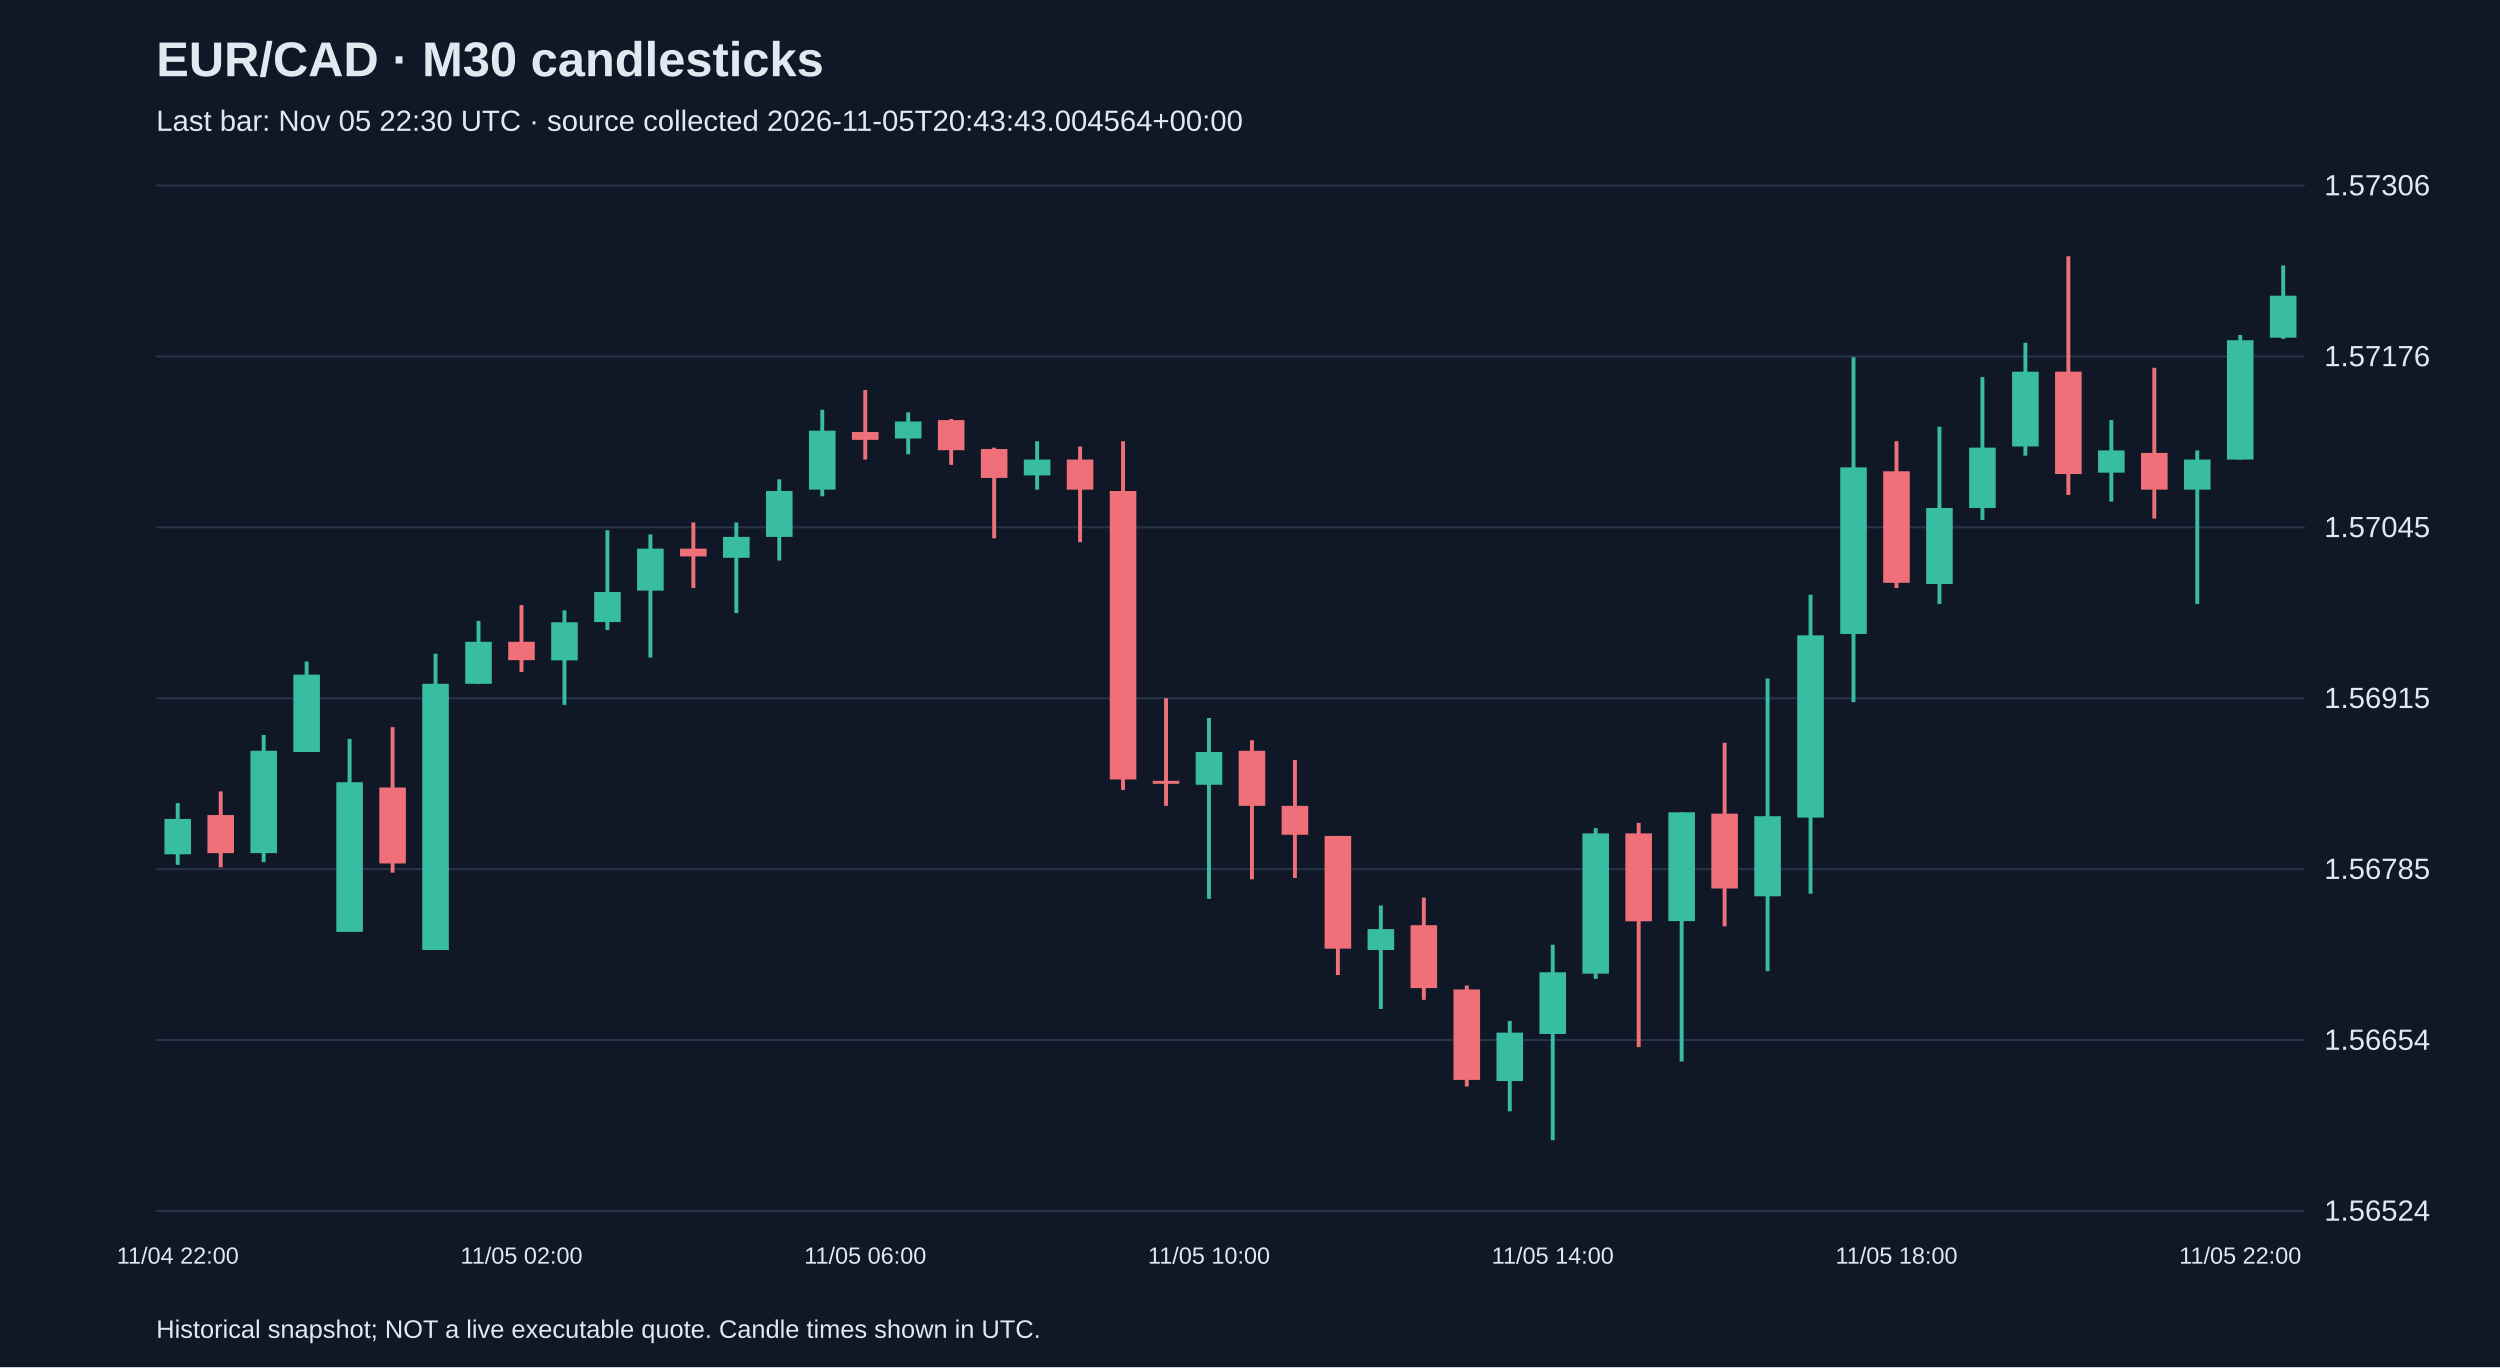
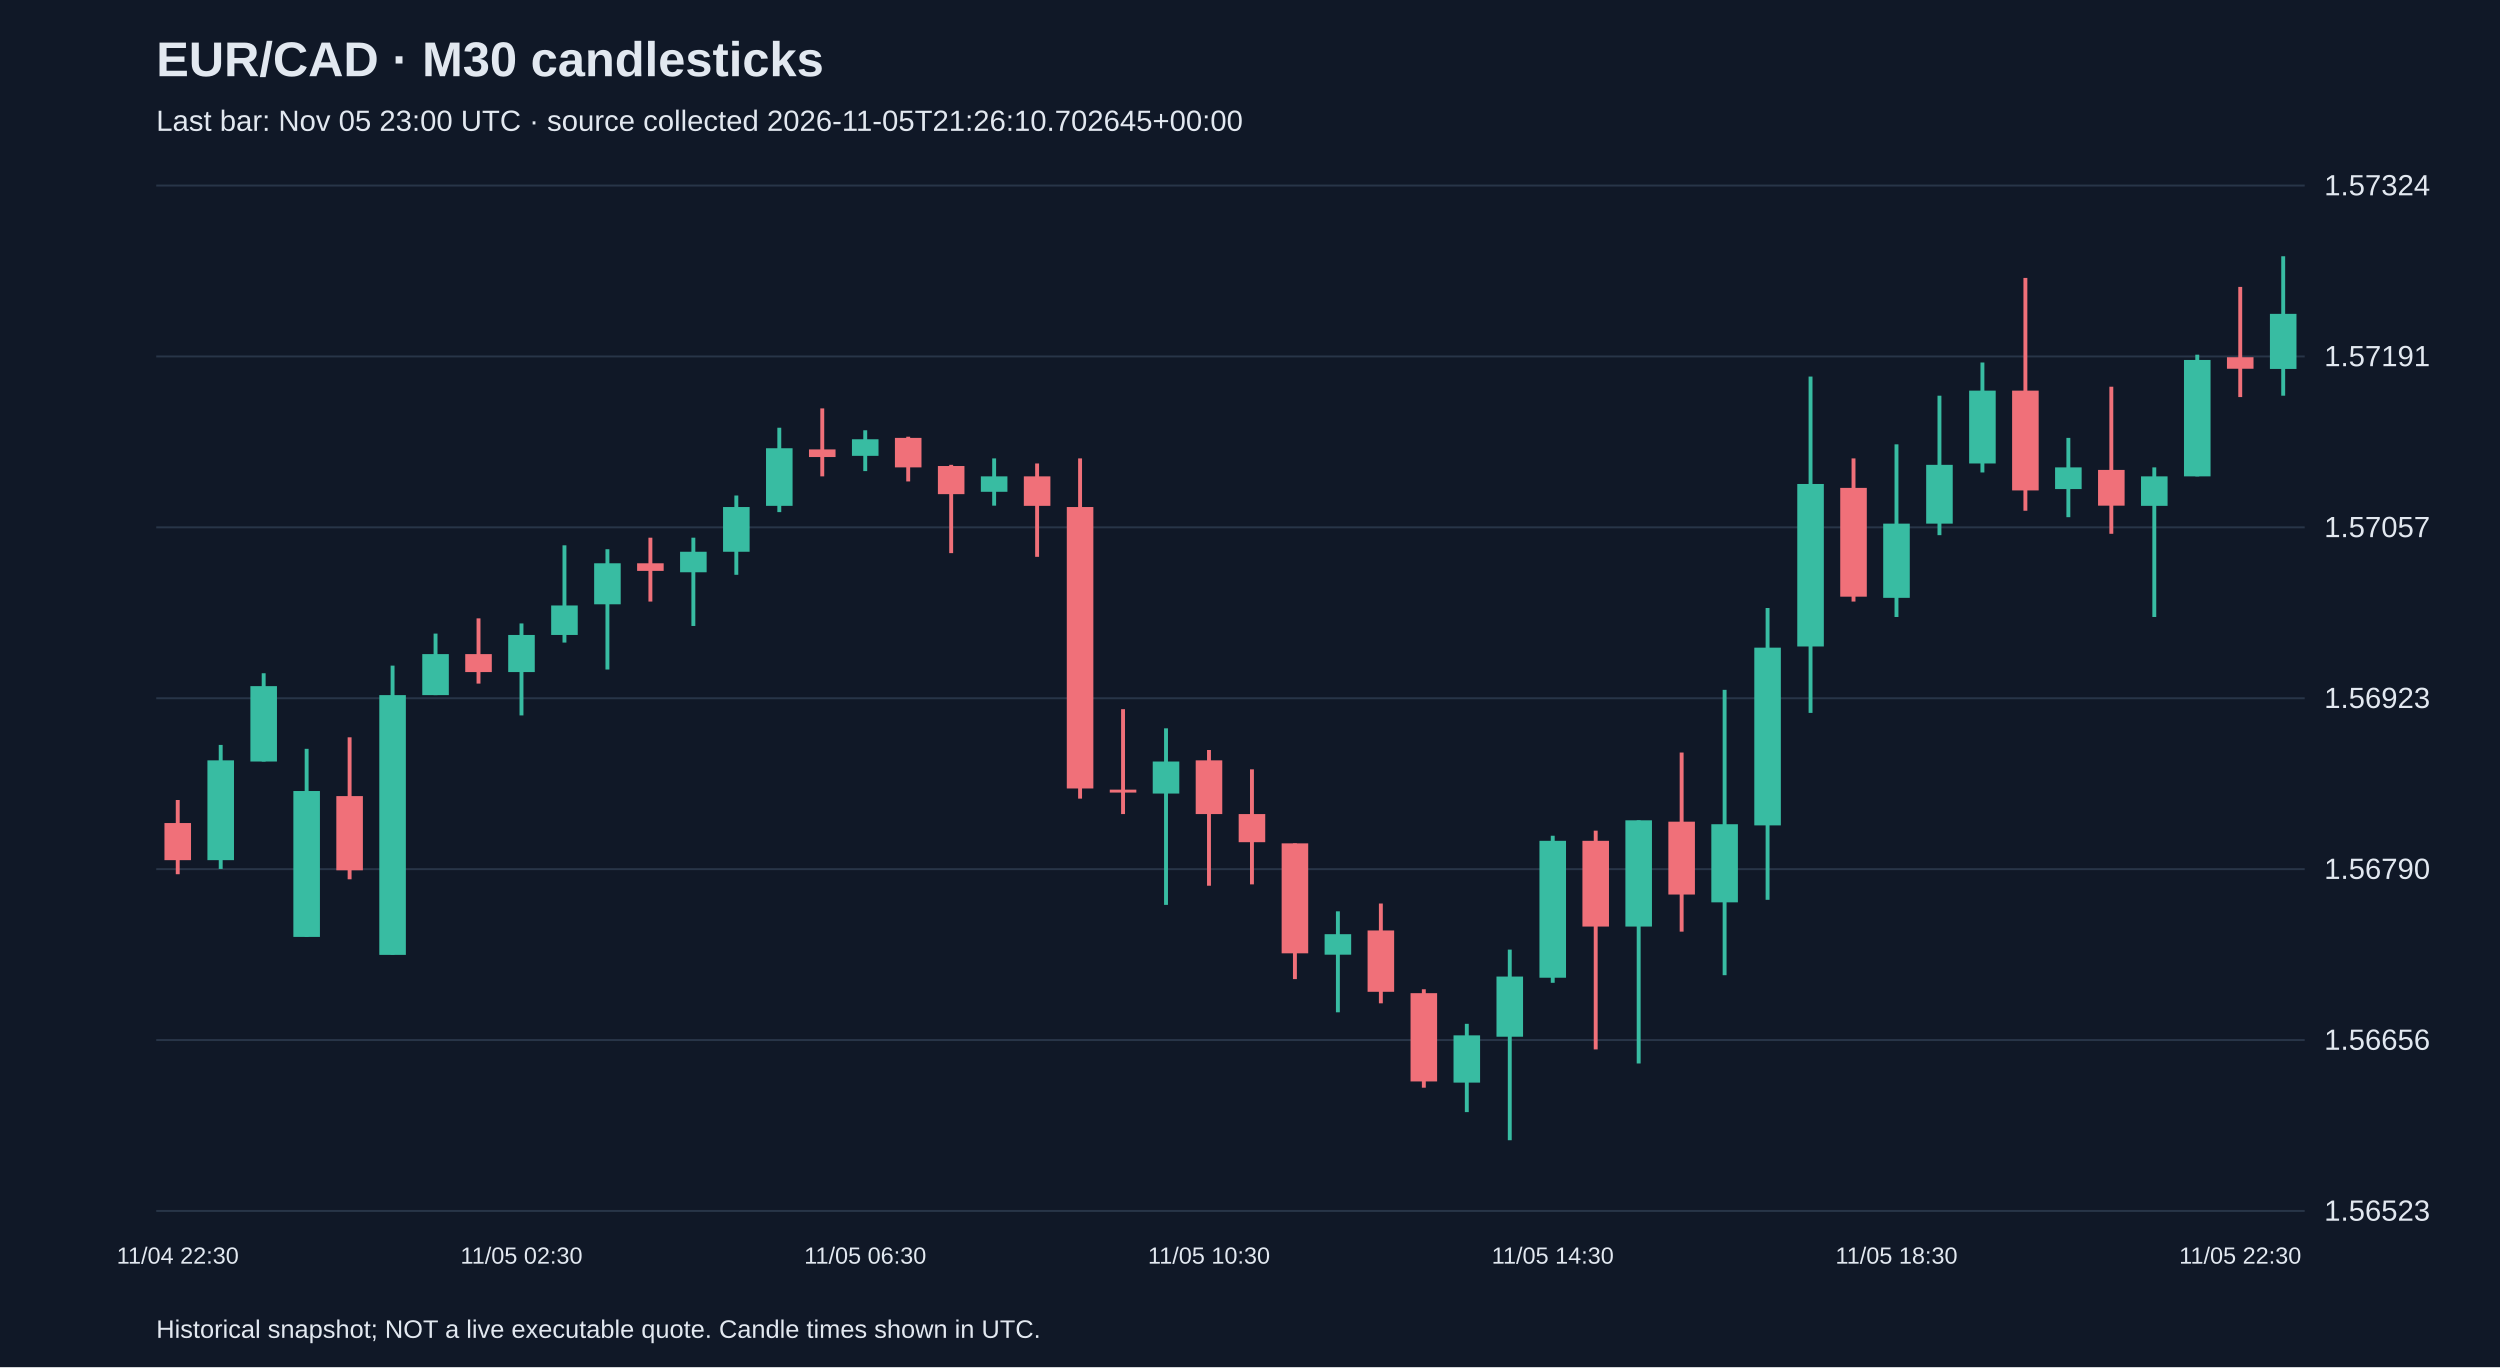
<svg xmlns="http://www.w3.org/2000/svg" viewBox="0 0 1280 700">
  <rect width="100%" height="100%" fill="#101827" />
  <style>text{font-family:Arial,sans-serif;fill:#e2e8f0}</style>
  <text x="80" y="39" font-size="25" font-weight="bold">EUR/CAD · M30 candlesticks</text>
-   <text x="80" y="67" font-size="15" fill="#a6b1c5">Last bar: Nov 05 22:30 UTC · source collected 2026-11-05T20:43:43.004564+00:00</text>
+   <text x="80" y="67" font-size="15" fill="#a6b1c5">Last bar: Nov 05 23:00 UTC · source collected 2026-11-05T21:26:10.702645+00:00</text>
  <line x1="80" y1="620.0" x2="1180" y2="620.0" stroke="#283548" />
-   <text x="1190" y="625.0" font-size="15">1.56524</text>
+   <text x="1190" y="625.0" font-size="15">1.56523</text>
  <line x1="80" y1="532.5" x2="1180" y2="532.5" stroke="#283548" />
-   <text x="1190" y="537.5" font-size="15">1.56654</text>
+   <text x="1190" y="537.5" font-size="15">1.56656</text>
  <line x1="80" y1="445.0" x2="1180" y2="445.0" stroke="#283548" />
-   <text x="1190" y="450.0" font-size="15">1.56785</text>
+   <text x="1190" y="450.0" font-size="15">1.56790</text>
  <line x1="80" y1="357.5" x2="1180" y2="357.5" stroke="#283548" />
-   <text x="1190" y="362.5" font-size="15">1.56915</text>
+   <text x="1190" y="362.5" font-size="15">1.56923</text>
  <line x1="80" y1="270.0" x2="1180" y2="270.0" stroke="#283548" />
-   <text x="1190" y="275.0" font-size="15">1.57045</text>
+   <text x="1190" y="275.0" font-size="15">1.57057</text>
  <line x1="80" y1="182.5" x2="1180" y2="182.5" stroke="#283548" />
-   <text x="1190" y="187.5" font-size="15">1.57176</text>
+   <text x="1190" y="187.5" font-size="15">1.57191</text>
  <line x1="80" y1="95.0" x2="1180" y2="95.0" stroke="#283548" />
-   <text x="1190" y="100.0" font-size="15">1.57306</text>
-   <line x1="91.0" y1="411.2" x2="91.0" y2="442.8" stroke="#38bca2" stroke-width="2" />
-   <rect x="84.2" y="419.3" width="13.6" height="18.1" fill="#38bca2" />
-   <text x="91.0" y="647" text-anchor="middle" font-size="12">11/04 22:00</text>
-   <line x1="113.0" y1="405.2" x2="113.0" y2="444.1" stroke="#f07079" stroke-width="2" />
-   <rect x="106.2" y="417.3" width="13.6" height="19.5" fill="#f07079" />
-   <line x1="135.0" y1="376.3" x2="135.0" y2="441.4" stroke="#38bca2" stroke-width="2" />
-   <rect x="128.2" y="384.4" width="13.6" height="52.4" fill="#38bca2" />
-   <line x1="157.0" y1="338.7" x2="157.0" y2="385.0" stroke="#38bca2" stroke-width="2" />
-   <rect x="150.2" y="345.4" width="13.6" height="39.6" fill="#38bca2" />
-   <line x1="179.0" y1="378.3" x2="179.0" y2="477.0" stroke="#38bca2" stroke-width="2" />
-   <rect x="172.2" y="400.5" width="13.6" height="76.6" fill="#38bca2" />
-   <line x1="201.0" y1="372.3" x2="201.0" y2="446.8" stroke="#f07079" stroke-width="2" />
-   <rect x="194.2" y="403.2" width="13.6" height="38.9" fill="#f07079" />
-   <line x1="223.0" y1="334.7" x2="223.0" y2="486.4" stroke="#38bca2" stroke-width="2" />
-   <rect x="216.2" y="350.1" width="13.6" height="136.3" fill="#38bca2" />
-   <line x1="245.0" y1="317.9" x2="245.0" y2="350.1" stroke="#38bca2" stroke-width="2" />
-   <rect x="238.2" y="328.6" width="13.6" height="21.5" fill="#38bca2" />
-   <line x1="267.0" y1="309.8" x2="267.0" y2="344.1" stroke="#f07079" stroke-width="2" />
-   <rect x="260.2" y="328.6" width="13.6" height="9.4" fill="#f07079" />
-   <text x="267.0" y="647" text-anchor="middle" font-size="12">11/05 02:00</text>
-   <line x1="289.0" y1="312.5" x2="289.0" y2="360.9" stroke="#38bca2" stroke-width="2" />
-   <rect x="282.2" y="318.6" width="13.6" height="19.5" fill="#38bca2" />
-   <line x1="311.0" y1="271.5" x2="311.0" y2="322.6" stroke="#38bca2" stroke-width="2" />
-   <rect x="304.2" y="303.1" width="13.6" height="15.4" fill="#38bca2" />
-   <line x1="333.0" y1="273.6" x2="333.0" y2="336.7" stroke="#38bca2" stroke-width="2" />
-   <rect x="326.2" y="280.9" width="13.6" height="21.5" fill="#38bca2" />
-   <line x1="355.0" y1="267.5" x2="355.0" y2="301.1" stroke="#f07079" stroke-width="2" />
-   <rect x="348.2" y="280.9" width="13.6" height="4.0" fill="#f07079" />
-   <line x1="377.0" y1="267.5" x2="377.0" y2="313.9" stroke="#38bca2" stroke-width="2" />
-   <rect x="370.2" y="274.9" width="13.6" height="10.7" fill="#38bca2" />
-   <line x1="399.0" y1="245.4" x2="399.0" y2="287.0" stroke="#38bca2" stroke-width="2" />
-   <rect x="392.2" y="251.4" width="13.6" height="23.5" fill="#38bca2" />
-   <line x1="421.0" y1="209.8" x2="421.0" y2="254.1" stroke="#38bca2" stroke-width="2" />
-   <rect x="414.2" y="220.5" width="13.6" height="30.2" fill="#38bca2" />
-   <line x1="443.0" y1="199.7" x2="443.0" y2="235.3" stroke="#f07079" stroke-width="2" />
-   <rect x="436.2" y="221.2" width="13.6" height="4.0" fill="#f07079" />
-   <text x="443.0" y="647" text-anchor="middle" font-size="12">11/05 06:00</text>
-   <line x1="465.0" y1="211.1" x2="465.0" y2="232.6" stroke="#38bca2" stroke-width="2" />
-   <rect x="458.2" y="215.8" width="13.6" height="8.7" fill="#38bca2" />
-   <line x1="487.0" y1="214.5" x2="487.0" y2="238.0" stroke="#f07079" stroke-width="2" />
-   <rect x="480.2" y="215.1" width="13.6" height="15.4" fill="#f07079" />
-   <line x1="509.0" y1="229.2" x2="509.0" y2="275.6" stroke="#f07079" stroke-width="2" />
-   <rect x="502.2" y="229.9" width="13.6" height="14.8" fill="#f07079" />
-   <line x1="531.0" y1="225.9" x2="531.0" y2="250.7" stroke="#38bca2" stroke-width="2" />
-   <rect x="524.2" y="235.3" width="13.6" height="8.1" fill="#38bca2" />
-   <line x1="553.0" y1="228.6" x2="553.0" y2="277.6" stroke="#f07079" stroke-width="2" />
-   <rect x="546.2" y="235.3" width="13.6" height="15.4" fill="#f07079" />
-   <line x1="575.0" y1="225.9" x2="575.0" y2="404.5" stroke="#f07079" stroke-width="2" />
-   <rect x="568.2" y="251.4" width="13.6" height="147.7" fill="#f07079" />
-   <line x1="597.0" y1="357.5" x2="597.0" y2="412.6" stroke="#f07079" stroke-width="2" />
-   <rect x="590.2" y="399.8" width="13.6" height="1.5" fill="#f07079" />
-   <line x1="619.0" y1="367.6" x2="619.0" y2="460.2" stroke="#38bca2" stroke-width="2" />
-   <rect x="612.2" y="385.0" width="13.6" height="16.8" fill="#38bca2" />
-   <text x="619.0" y="647" text-anchor="middle" font-size="12">11/05 10:00</text>
-   <line x1="641.0" y1="379.0" x2="641.0" y2="450.2" stroke="#f07079" stroke-width="2" />
-   <rect x="634.2" y="384.4" width="13.6" height="28.2" fill="#f07079" />
-   <line x1="663.0" y1="389.1" x2="663.0" y2="449.5" stroke="#f07079" stroke-width="2" />
-   <rect x="656.2" y="412.6" width="13.6" height="14.8" fill="#f07079" />
-   <line x1="685.0" y1="428.0" x2="685.0" y2="499.2" stroke="#f07079" stroke-width="2" />
-   <rect x="678.2" y="428.0" width="13.6" height="57.7" fill="#f07079" />
-   <line x1="707.0" y1="463.6" x2="707.0" y2="516.6" stroke="#38bca2" stroke-width="2" />
-   <rect x="700.2" y="475.7" width="13.6" height="10.7" fill="#38bca2" />
-   <line x1="729.0" y1="459.6" x2="729.0" y2="511.9" stroke="#f07079" stroke-width="2" />
-   <rect x="722.2" y="473.7" width="13.6" height="32.2" fill="#f07079" />
-   <line x1="751.0" y1="504.6" x2="751.0" y2="556.3" stroke="#f07079" stroke-width="2" />
-   <rect x="744.2" y="506.6" width="13.6" height="46.3" fill="#f07079" />
-   <line x1="773.0" y1="522.7" x2="773.0" y2="569.0" stroke="#38bca2" stroke-width="2" />
-   <rect x="766.2" y="528.7" width="13.6" height="24.8" fill="#38bca2" />
-   <line x1="795.0" y1="483.7" x2="795.0" y2="583.8" stroke="#38bca2" stroke-width="2" />
-   <rect x="788.2" y="497.8" width="13.6" height="31.6" fill="#38bca2" />
-   <text x="795.0" y="647" text-anchor="middle" font-size="12">11/05 14:00</text>
-   <line x1="817.0" y1="424.0" x2="817.0" y2="501.2" stroke="#38bca2" stroke-width="2" />
-   <rect x="810.2" y="426.7" width="13.6" height="71.8" fill="#38bca2" />
-   <line x1="839.0" y1="421.3" x2="839.0" y2="536.1" stroke="#f07079" stroke-width="2" />
-   <rect x="832.2" y="426.7" width="13.6" height="45.0" fill="#f07079" />
-   <line x1="861.0" y1="415.9" x2="861.0" y2="543.5" stroke="#38bca2" stroke-width="2" />
-   <rect x="854.2" y="415.9" width="13.6" height="55.7" fill="#38bca2" />
-   <line x1="883.0" y1="380.3" x2="883.0" y2="474.3" stroke="#f07079" stroke-width="2" />
-   <rect x="876.2" y="416.6" width="13.6" height="38.3" fill="#f07079" />
-   <line x1="905.0" y1="347.4" x2="905.0" y2="497.2" stroke="#38bca2" stroke-width="2" />
-   <rect x="898.2" y="417.9" width="13.6" height="41.0" fill="#38bca2" />
-   <line x1="927.0" y1="304.5" x2="927.0" y2="457.6" stroke="#38bca2" stroke-width="2" />
-   <rect x="920.2" y="325.3" width="13.6" height="93.3" fill="#38bca2" />
-   <line x1="949.0" y1="182.9" x2="949.0" y2="359.5" stroke="#38bca2" stroke-width="2" />
-   <rect x="942.2" y="239.3" width="13.6" height="85.3" fill="#38bca2" />
-   <line x1="971.0" y1="225.9" x2="971.0" y2="301.1" stroke="#f07079" stroke-width="2" />
-   <rect x="964.2" y="241.3" width="13.6" height="57.1" fill="#f07079" />
-   <text x="971.0" y="647" text-anchor="middle" font-size="12">11/05 18:00</text>
-   <line x1="993.0" y1="218.5" x2="993.0" y2="309.2" stroke="#38bca2" stroke-width="2" />
-   <rect x="986.2" y="260.1" width="13.6" height="38.9" fill="#38bca2" />
-   <line x1="1015.0" y1="193.0" x2="1015.0" y2="266.2" stroke="#38bca2" stroke-width="2" />
-   <rect x="1008.2" y="229.2" width="13.6" height="30.9" fill="#38bca2" />
-   <line x1="1037.0" y1="175.5" x2="1037.0" y2="233.3" stroke="#38bca2" stroke-width="2" />
-   <rect x="1030.2" y="190.3" width="13.6" height="38.3" fill="#38bca2" />
-   <line x1="1059.0" y1="131.2" x2="1059.0" y2="253.4" stroke="#f07079" stroke-width="2" />
-   <rect x="1052.2" y="190.3" width="13.6" height="52.4" fill="#f07079" />
-   <line x1="1081.0" y1="215.1" x2="1081.0" y2="256.8" stroke="#38bca2" stroke-width="2" />
-   <rect x="1074.2" y="230.6" width="13.6" height="11.4" fill="#38bca2" />
-   <line x1="1103.0" y1="188.3" x2="1103.0" y2="265.5" stroke="#f07079" stroke-width="2" />
-   <rect x="1096.2" y="231.9" width="13.6" height="18.8" fill="#f07079" />
-   <line x1="1125.0" y1="230.6" x2="1125.0" y2="309.2" stroke="#38bca2" stroke-width="2" />
-   <rect x="1118.2" y="235.3" width="13.6" height="15.4" fill="#38bca2" />
-   <line x1="1147.0" y1="171.5" x2="1147.0" y2="235.3" stroke="#38bca2" stroke-width="2" />
-   <rect x="1140.2" y="174.2" width="13.6" height="61.1" fill="#38bca2" />
-   <text x="1147.0" y="647" text-anchor="middle" font-size="12">11/05 22:00</text>
-   <line x1="1169.0" y1="135.9" x2="1169.0" y2="173.5" stroke="#38bca2" stroke-width="2" />
-   <rect x="1162.2" y="151.4" width="13.6" height="21.5" fill="#38bca2" />
+   <text x="1190" y="100.0" font-size="15">1.57324</text>
+   <line x1="91.0" y1="409.6" x2="91.0" y2="447.6" stroke="#f07079" stroke-width="2" />
+   <rect x="84.2" y="421.4" width="13.6" height="19.0" fill="#f07079" />
+   <text x="91.0" y="647" text-anchor="middle" font-size="12">11/04 22:30</text>
+   <line x1="113.0" y1="381.4" x2="113.0" y2="444.9" stroke="#38bca2" stroke-width="2" />
+   <rect x="106.2" y="389.3" width="13.6" height="51.1" fill="#38bca2" />
+   <line x1="135.0" y1="344.7" x2="135.0" y2="389.9" stroke="#38bca2" stroke-width="2" />
+   <rect x="128.2" y="351.3" width="13.6" height="38.6" fill="#38bca2" />
+   <line x1="157.0" y1="383.4" x2="157.0" y2="479.7" stroke="#38bca2" stroke-width="2" />
+   <rect x="150.2" y="405.0" width="13.6" height="74.7" fill="#38bca2" />
+   <line x1="179.0" y1="377.5" x2="179.0" y2="450.2" stroke="#f07079" stroke-width="2" />
+   <rect x="172.2" y="407.6" width="13.6" height="38.0" fill="#f07079" />
+   <line x1="201.0" y1="340.8" x2="201.0" y2="488.8" stroke="#38bca2" stroke-width="2" />
+   <rect x="194.2" y="355.9" width="13.6" height="133.0" fill="#38bca2" />
+   <line x1="223.0" y1="324.4" x2="223.0" y2="355.9" stroke="#38bca2" stroke-width="2" />
+   <rect x="216.2" y="334.9" width="13.6" height="21.0" fill="#38bca2" />
+   <line x1="245.0" y1="316.6" x2="245.0" y2="350.0" stroke="#f07079" stroke-width="2" />
+   <rect x="238.2" y="334.9" width="13.6" height="9.2" fill="#f07079" />
+   <line x1="267.0" y1="319.2" x2="267.0" y2="366.3" stroke="#38bca2" stroke-width="2" />
+   <rect x="260.2" y="325.1" width="13.6" height="19.0" fill="#38bca2" />
+   <text x="267.0" y="647" text-anchor="middle" font-size="12">11/05 02:30</text>
+   <line x1="289.0" y1="279.2" x2="289.0" y2="329.0" stroke="#38bca2" stroke-width="2" />
+   <rect x="282.2" y="310.0" width="13.6" height="15.1" fill="#38bca2" />
+   <line x1="311.0" y1="281.2" x2="311.0" y2="342.8" stroke="#38bca2" stroke-width="2" />
+   <rect x="304.2" y="288.4" width="13.6" height="21.0" fill="#38bca2" />
+   <line x1="333.0" y1="275.3" x2="333.0" y2="308.0" stroke="#f07079" stroke-width="2" />
+   <rect x="326.2" y="288.4" width="13.6" height="3.9" fill="#f07079" />
+   <line x1="355.0" y1="275.3" x2="355.0" y2="320.5" stroke="#38bca2" stroke-width="2" />
+   <rect x="348.2" y="282.5" width="13.6" height="10.5" fill="#38bca2" />
+   <line x1="377.0" y1="253.7" x2="377.0" y2="294.3" stroke="#38bca2" stroke-width="2" />
+   <rect x="370.2" y="259.6" width="13.6" height="22.9" fill="#38bca2" />
+   <line x1="399.0" y1="219.0" x2="399.0" y2="262.2" stroke="#38bca2" stroke-width="2" />
+   <rect x="392.2" y="229.5" width="13.6" height="29.5" fill="#38bca2" />
+   <line x1="421.0" y1="209.1" x2="421.0" y2="243.9" stroke="#f07079" stroke-width="2" />
+   <rect x="414.2" y="230.1" width="13.6" height="3.9" fill="#f07079" />
+   <line x1="443.0" y1="220.3" x2="443.0" y2="241.2" stroke="#38bca2" stroke-width="2" />
+   <rect x="436.2" y="224.9" width="13.6" height="8.5" fill="#38bca2" />
+   <text x="443.0" y="647" text-anchor="middle" font-size="12">11/05 06:30</text>
+   <line x1="465.0" y1="223.6" x2="465.0" y2="246.5" stroke="#f07079" stroke-width="2" />
+   <rect x="458.2" y="224.2" width="13.6" height="15.1" fill="#f07079" />
+   <line x1="487.0" y1="238.0" x2="487.0" y2="283.2" stroke="#f07079" stroke-width="2" />
+   <rect x="480.2" y="238.6" width="13.6" height="14.4" fill="#f07079" />
+   <line x1="509.0" y1="234.7" x2="509.0" y2="258.9" stroke="#38bca2" stroke-width="2" />
+   <rect x="502.2" y="243.9" width="13.6" height="7.9" fill="#38bca2" />
+   <line x1="531.0" y1="237.3" x2="531.0" y2="285.1" stroke="#f07079" stroke-width="2" />
+   <rect x="524.2" y="243.9" width="13.6" height="15.1" fill="#f07079" />
+   <line x1="553.0" y1="234.7" x2="553.0" y2="408.9" stroke="#f07079" stroke-width="2" />
+   <rect x="546.2" y="259.6" width="13.6" height="144.1" fill="#f07079" />
+   <line x1="575.0" y1="363.1" x2="575.0" y2="416.8" stroke="#f07079" stroke-width="2" />
+   <rect x="568.2" y="404.3" width="13.6" height="1.5" fill="#f07079" />
+   <line x1="597.0" y1="372.9" x2="597.0" y2="463.3" stroke="#38bca2" stroke-width="2" />
+   <rect x="590.2" y="389.9" width="13.6" height="16.4" fill="#38bca2" />
+   <line x1="619.0" y1="384.0" x2="619.0" y2="453.5" stroke="#f07079" stroke-width="2" />
+   <rect x="612.2" y="389.3" width="13.6" height="27.5" fill="#f07079" />
+   <text x="619.0" y="647" text-anchor="middle" font-size="12">11/05 10:30</text>
+   <line x1="641.0" y1="393.9" x2="641.0" y2="452.8" stroke="#f07079" stroke-width="2" />
+   <rect x="634.2" y="416.8" width="13.6" height="14.4" fill="#f07079" />
+   <line x1="663.0" y1="431.8" x2="663.0" y2="501.3" stroke="#f07079" stroke-width="2" />
+   <rect x="656.2" y="431.8" width="13.6" height="56.3" fill="#f07079" />
+   <line x1="685.0" y1="466.6" x2="685.0" y2="518.3" stroke="#38bca2" stroke-width="2" />
+   <rect x="678.2" y="478.3" width="13.6" height="10.5" fill="#38bca2" />
+   <line x1="707.0" y1="462.6" x2="707.0" y2="513.7" stroke="#f07079" stroke-width="2" />
+   <rect x="700.2" y="476.4" width="13.6" height="31.4" fill="#f07079" />
+   <line x1="729.0" y1="506.5" x2="729.0" y2="556.9" stroke="#f07079" stroke-width="2" />
+   <rect x="722.2" y="508.5" width="13.6" height="45.2" fill="#f07079" />
+   <line x1="751.0" y1="524.2" x2="751.0" y2="569.4" stroke="#38bca2" stroke-width="2" />
+   <rect x="744.2" y="530.1" width="13.6" height="24.2" fill="#38bca2" />
+   <line x1="773.0" y1="486.2" x2="773.0" y2="583.8" stroke="#38bca2" stroke-width="2" />
+   <rect x="766.2" y="500.0" width="13.6" height="30.8" fill="#38bca2" />
+   <line x1="795.0" y1="427.9" x2="795.0" y2="503.2" stroke="#38bca2" stroke-width="2" />
+   <rect x="788.2" y="430.5" width="13.6" height="70.1" fill="#38bca2" />
+   <text x="795.0" y="647" text-anchor="middle" font-size="12">11/05 14:30</text>
+   <line x1="817.0" y1="425.3" x2="817.0" y2="537.3" stroke="#f07079" stroke-width="2" />
+   <rect x="810.2" y="430.5" width="13.6" height="43.9" fill="#f07079" />
+   <line x1="839.0" y1="420.0" x2="839.0" y2="544.5" stroke="#38bca2" stroke-width="2" />
+   <rect x="832.2" y="420.0" width="13.6" height="54.4" fill="#38bca2" />
+   <line x1="861.0" y1="385.3" x2="861.0" y2="477.0" stroke="#f07079" stroke-width="2" />
+   <rect x="854.2" y="420.7" width="13.6" height="37.3" fill="#f07079" />
+   <line x1="883.0" y1="353.2" x2="883.0" y2="499.3" stroke="#38bca2" stroke-width="2" />
+   <rect x="876.2" y="422.0" width="13.6" height="40.0" fill="#38bca2" />
+   <line x1="905.0" y1="311.3" x2="905.0" y2="460.7" stroke="#38bca2" stroke-width="2" />
+   <rect x="898.2" y="331.6" width="13.6" height="91.0" fill="#38bca2" />
+   <line x1="927.0" y1="192.8" x2="927.0" y2="365.0" stroke="#38bca2" stroke-width="2" />
+   <rect x="920.2" y="247.8" width="13.6" height="83.2" fill="#38bca2" />
+   <line x1="949.0" y1="234.7" x2="949.0" y2="308.0" stroke="#f07079" stroke-width="2" />
+   <rect x="942.2" y="249.8" width="13.6" height="55.7" fill="#f07079" />
+   <line x1="971.0" y1="227.5" x2="971.0" y2="315.9" stroke="#38bca2" stroke-width="2" />
+   <rect x="964.2" y="268.1" width="13.6" height="38.0" fill="#38bca2" />
+   <text x="971.0" y="647" text-anchor="middle" font-size="12">11/05 18:30</text>
+   <line x1="993.0" y1="202.6" x2="993.0" y2="274.0" stroke="#38bca2" stroke-width="2" />
+   <rect x="986.2" y="238.0" width="13.6" height="30.1" fill="#38bca2" />
+   <line x1="1015.0" y1="185.6" x2="1015.0" y2="241.9" stroke="#38bca2" stroke-width="2" />
+   <rect x="1008.2" y="200.0" width="13.6" height="37.3" fill="#38bca2" />
+   <line x1="1037.0" y1="142.3" x2="1037.0" y2="261.5" stroke="#f07079" stroke-width="2" />
+   <rect x="1030.2" y="200.0" width="13.6" height="51.1" fill="#f07079" />
+   <line x1="1059.0" y1="224.2" x2="1059.0" y2="264.8" stroke="#38bca2" stroke-width="2" />
+   <rect x="1052.2" y="239.3" width="13.6" height="11.1" fill="#38bca2" />
+   <line x1="1081.0" y1="198.0" x2="1081.0" y2="273.3" stroke="#f07079" stroke-width="2" />
+   <rect x="1074.2" y="240.6" width="13.6" height="18.3" fill="#f07079" />
+   <line x1="1103.0" y1="239.3" x2="1103.0" y2="315.9" stroke="#38bca2" stroke-width="2" />
+   <rect x="1096.2" y="243.9" width="13.6" height="15.1" fill="#38bca2" />
+   <line x1="1125.0" y1="181.6" x2="1125.0" y2="243.9" stroke="#38bca2" stroke-width="2" />
+   <rect x="1118.2" y="184.3" width="13.6" height="59.6" fill="#38bca2" />
+   <line x1="1147.0" y1="146.9" x2="1147.0" y2="203.3" stroke="#f07079" stroke-width="2" />
+   <rect x="1140.2" y="182.9" width="13.6" height="5.9" fill="#f07079" />
+   <text x="1147.0" y="647" text-anchor="middle" font-size="12">11/05 22:30</text>
+   <line x1="1169.0" y1="131.2" x2="1169.0" y2="202.6" stroke="#38bca2" stroke-width="2" />
+   <rect x="1162.2" y="160.7" width="13.6" height="28.2" fill="#38bca2" />
  <text x="80" y="685" font-size="13">Historical snapshot; NOT a live executable quote. Candle times shown in UTC.</text>
</svg>
